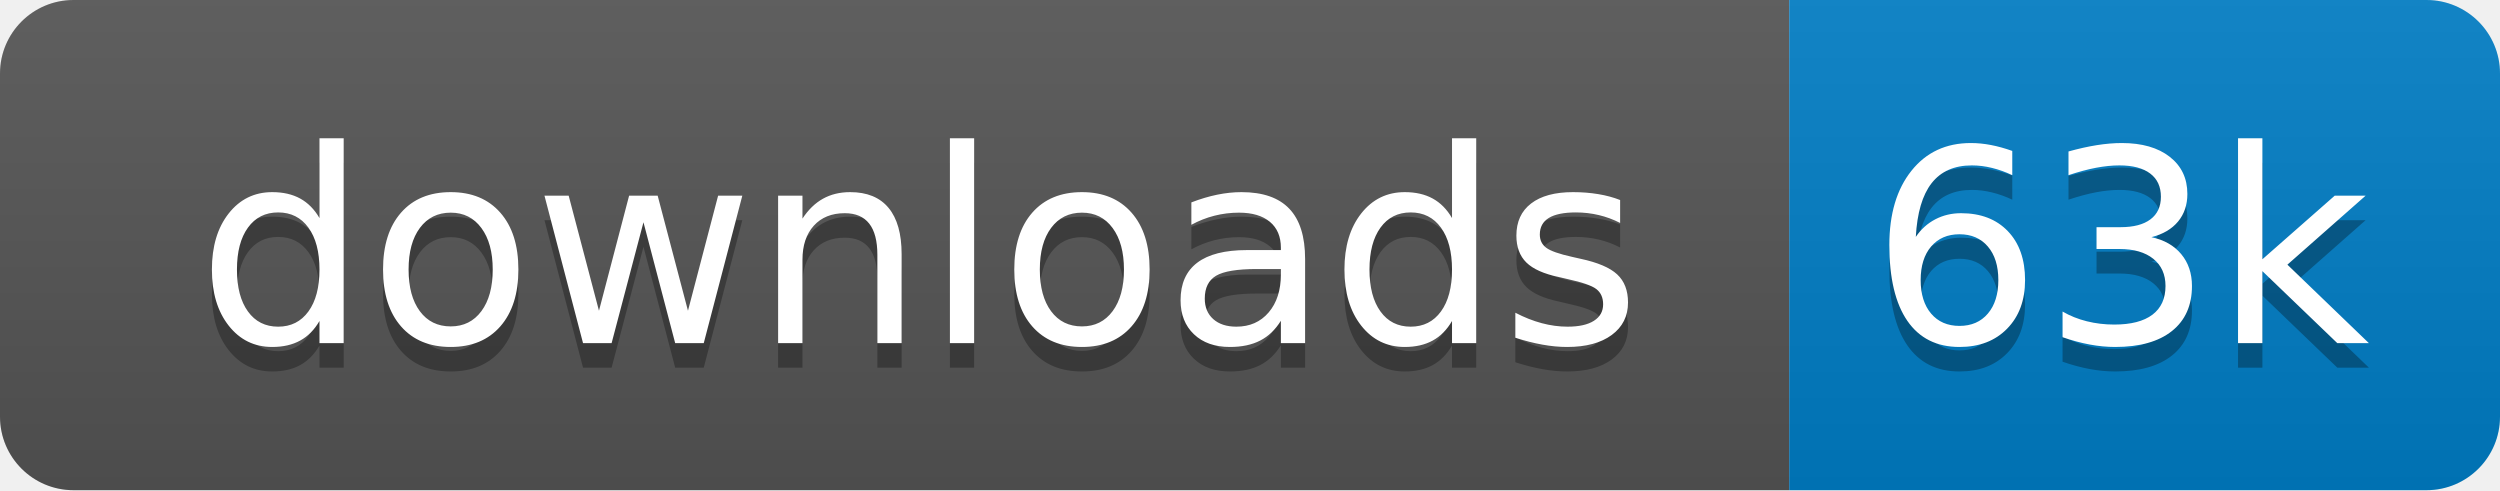
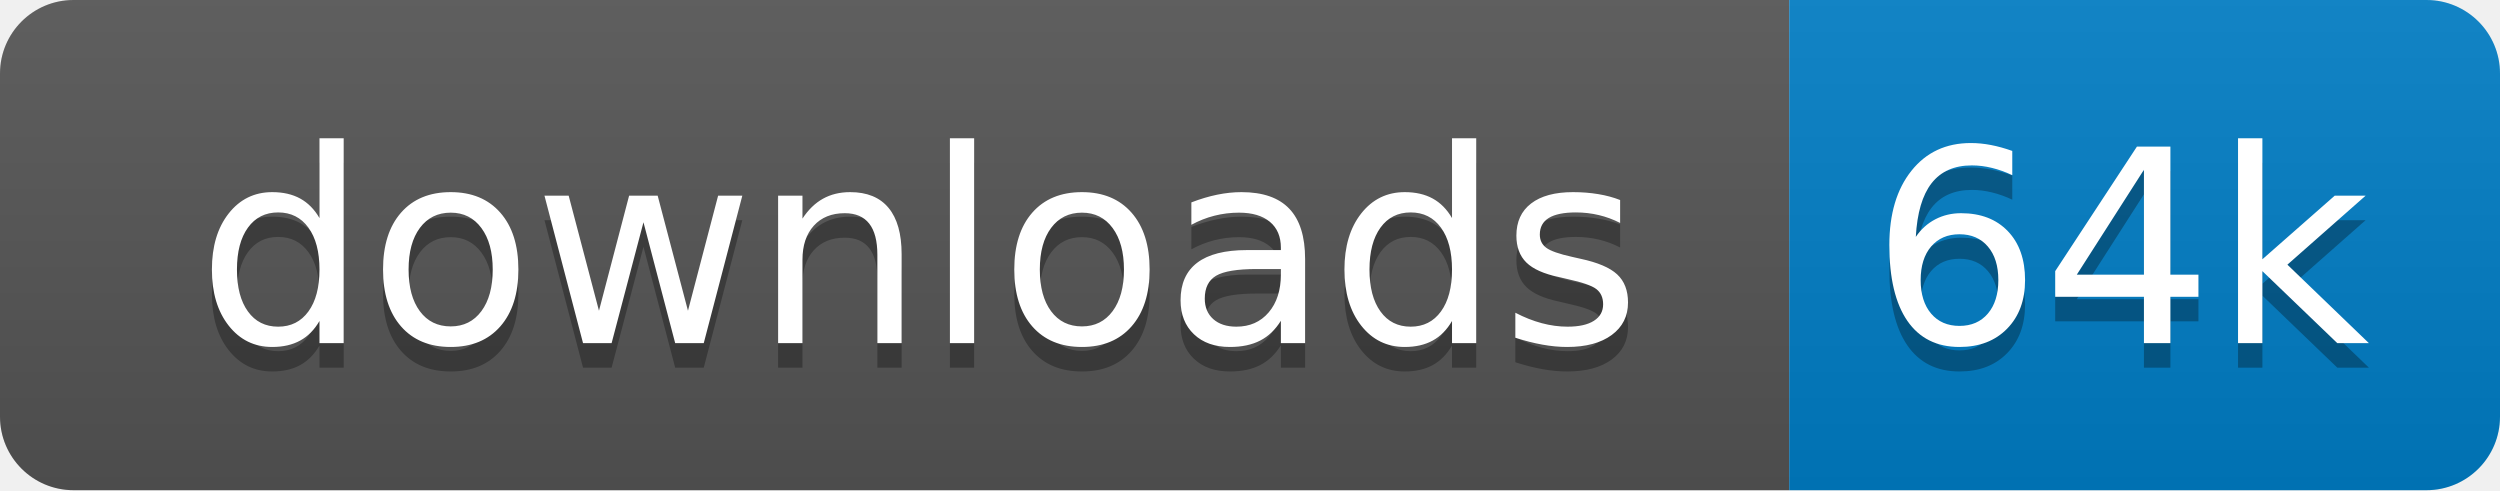
<svg xmlns="http://www.w3.org/2000/svg" xmlns:xlink="http://www.w3.org/1999/xlink" width="102" height="20">
  <linearGradient id="s" x2="0" y2="100%">
    <stop offset="0" stop-color="#bbb" stop-opacity=".1" />
    <stop offset="1" stop-opacity=".1" />
  </linearGradient>
  <clipPath id="r">
    <rect width="102" height="20" rx="3" fill="#fff" />
  </clipPath>
  <g clip-path="url(#r)" transform="scale(1)">
    <rect width="73" height="20" fill="#555" />
    <rect x="73" width="29" height="20" fill="#007ec6" />
    <rect width="102" height="20" fill="url(#s)" />
  </g>
  <g fill="#fff" text-anchor="middle" font-family="Verdana,Geneva,DejaVu Sans,sans-serif" text-rendering="geometricPrecision" font-size="110" transform="scale(1)">
    <image visibility="hidden" x="5" y="3" width="14" height="14" xlink:href="" />
    <text x="375" y="150" fill="#010101" fill-opacity=".3" transform="scale(.1)" textLength="630">downloads</text>
    <text x="375" y="140" transform="scale(.1)" textLength="630">downloads</text>
-     <text x="865" y="150" fill="#010101" fill-opacity=".3" transform="scale(.1)" textLength="190">63k</text>
-     <text x="865" y="140" transform="scale(.1)" textLength="190">63k</text>
+     <text x="865" y="150" fill="#010101" fill-opacity=".3" transform="scale(.1)" textLength="190">64k</text>
+     <text x="865" y="140" transform="scale(.1)" textLength="190">64k</text>
  </g>
</svg>
